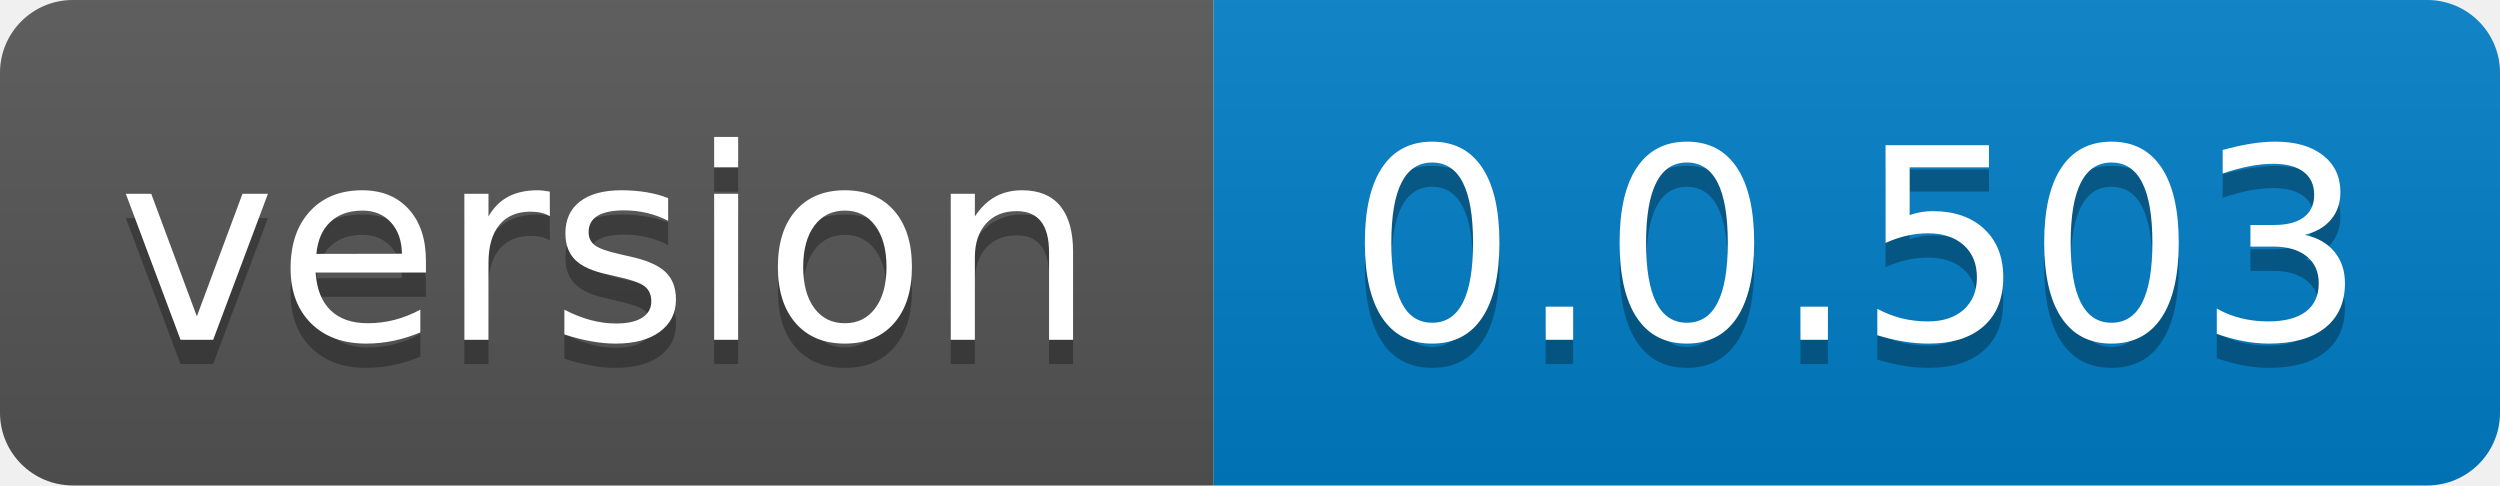
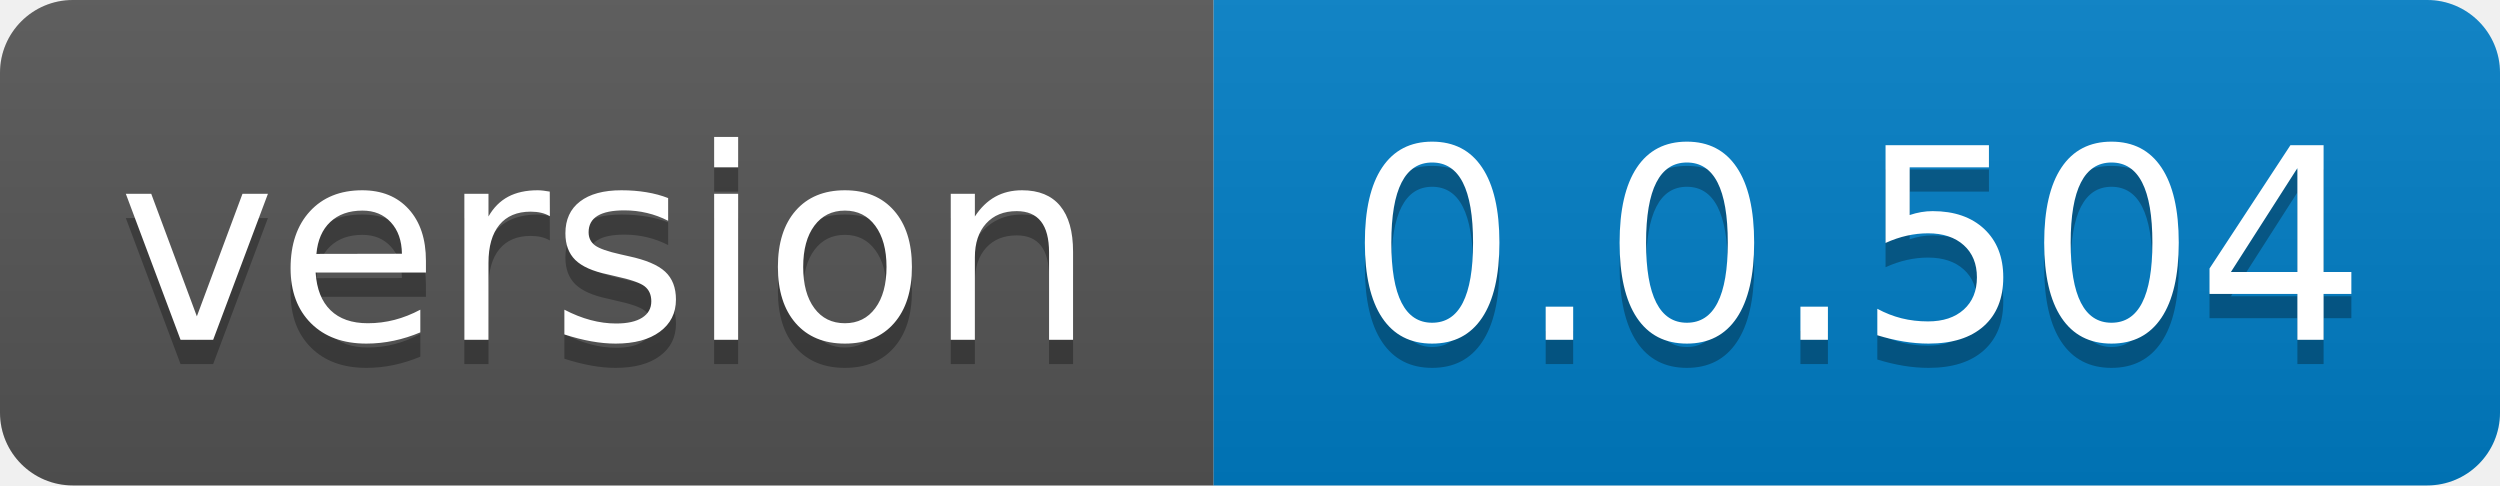
- <svg xmlns="http://www.w3.org/2000/svg" width="103" height="20" role="img" aria-label="version: 0.0.503">
+ <svg xmlns="http://www.w3.org/2000/svg" width="103" height="20" role="img" aria-label="version: 0.0.504">
  <linearGradient id="s" x2="0" y2="100%">
    <stop offset="0" stop-color="#bbb" stop-opacity=".1" />
    <stop offset="1" stop-opacity=".1" />
  </linearGradient>
  <clipPath id="r">
    <rect width="103" height="20" rx="3" fill="#fff" />
  </clipPath>
  <g clip-path="url(#r)">
    <rect width="50" height="20" fill="#555" />
    <rect x="50" width="53" height="20" fill="#007ec6" />
    <rect width="103" height="20" fill="url(#s)" />
  </g>
  <g fill="#fff" text-anchor="middle" font-family="Verdana,Geneva,DejaVu Sans,sans-serif" text-rendering="geometricPrecision" font-size="110">
    <text aria-hidden="true" x="250.0" transform="scale(.1)" textLength="400" y="150" fill="#010101" fill-opacity=".3">version</text>
    <text x="250.0" transform="scale(.1)" textLength="400" y="140" fill="#fff">version</text>
-     <text aria-hidden="true" x="765.0" transform="scale(.1)" textLength="430" y="150" fill="#010101" fill-opacity=".3">0.0.503</text>
-     <text x="765.0" transform="scale(.1)" textLength="430" y="140" fill="#fff">0.0.503</text>
+     <text aria-hidden="true" x="765.0" transform="scale(.1)" textLength="430" y="150" fill="#010101" fill-opacity=".3">0.0.504</text>
+     <text x="765.0" transform="scale(.1)" textLength="430" y="140" fill="#fff">0.0.504</text>
  </g>
</svg>
